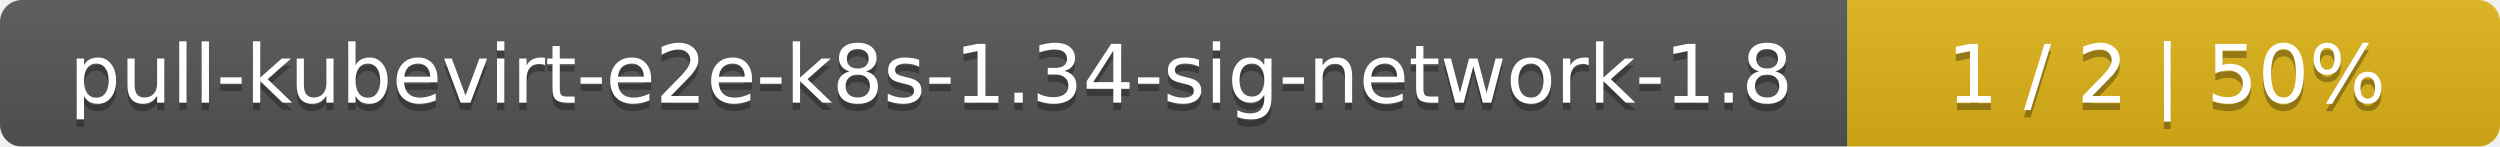
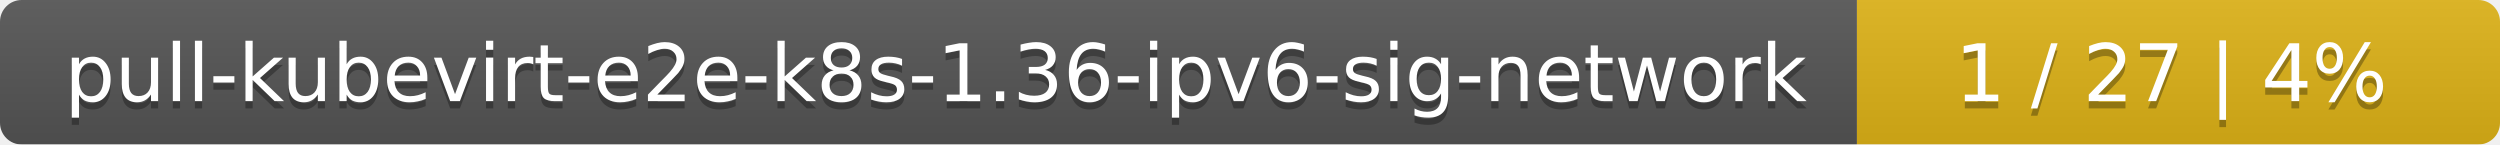
- <svg xmlns="http://www.w3.org/2000/svg" width="341" height="20">
+ <svg xmlns="http://www.w3.org/2000/svg" width="346" height="20">
  <linearGradient id="smooth" x2="0" y2="100%">
    <stop offset="0" stop-color="#bbb" stop-opacity=".1" />
    <stop offset="1" stop-opacity=".1" />
  </linearGradient>
  <mask id="round">
-     <rect width="341" height="20" rx="3" fill="#fff" />
+     <rect width="346" height="20" rx="3" fill="#fff" />
  </mask>
  <g mask="url(#round)">
-     <rect width="252" height="20" fill="#555" />
-     <rect x="252" width="89" height="20" fill="#dfb317" />
-     <rect width="341" height="20" fill="url(#smooth)" />
+     <rect width="257" height="20" fill="#555" />
+     <rect x="257" width="89" height="20" fill="#dfb317" />
+     <rect width="346" height="20" fill="url(#smooth)" />
  </g>
  <g fill="#fff" text-anchor="middle" font-family="DejaVu Sans,Verdana,Geneva,sans-serif" font-size="11">
-     <text x="127" y="15" fill="#010101" fill-opacity=".3">pull-kubevirt-e2e-k8s-1.34-sig-network-1.8</text>
-     <text x="127" y="14">pull-kubevirt-e2e-k8s-1.34-sig-network-1.8</text>
-     <text x="295.5" y="15" fill="#010101" fill-opacity=".3">1 / 2    |    50%</text>
-     <text x="295.5" y="14">1 / 2    |    50%</text>
+     <text x="129.5" y="15" fill="#010101" fill-opacity=".3">pull-kubevirt-e2e-k8s-1.36-ipv6-sig-network</text>
+     <text x="129.5" y="14">pull-kubevirt-e2e-k8s-1.36-ipv6-sig-network</text>
+     <text x="300.5" y="15" fill="#010101" fill-opacity=".3">1 / 27    |    4%</text>
+     <text x="300.5" y="14">1 / 27    |    4%</text>
  </g>
</svg>
